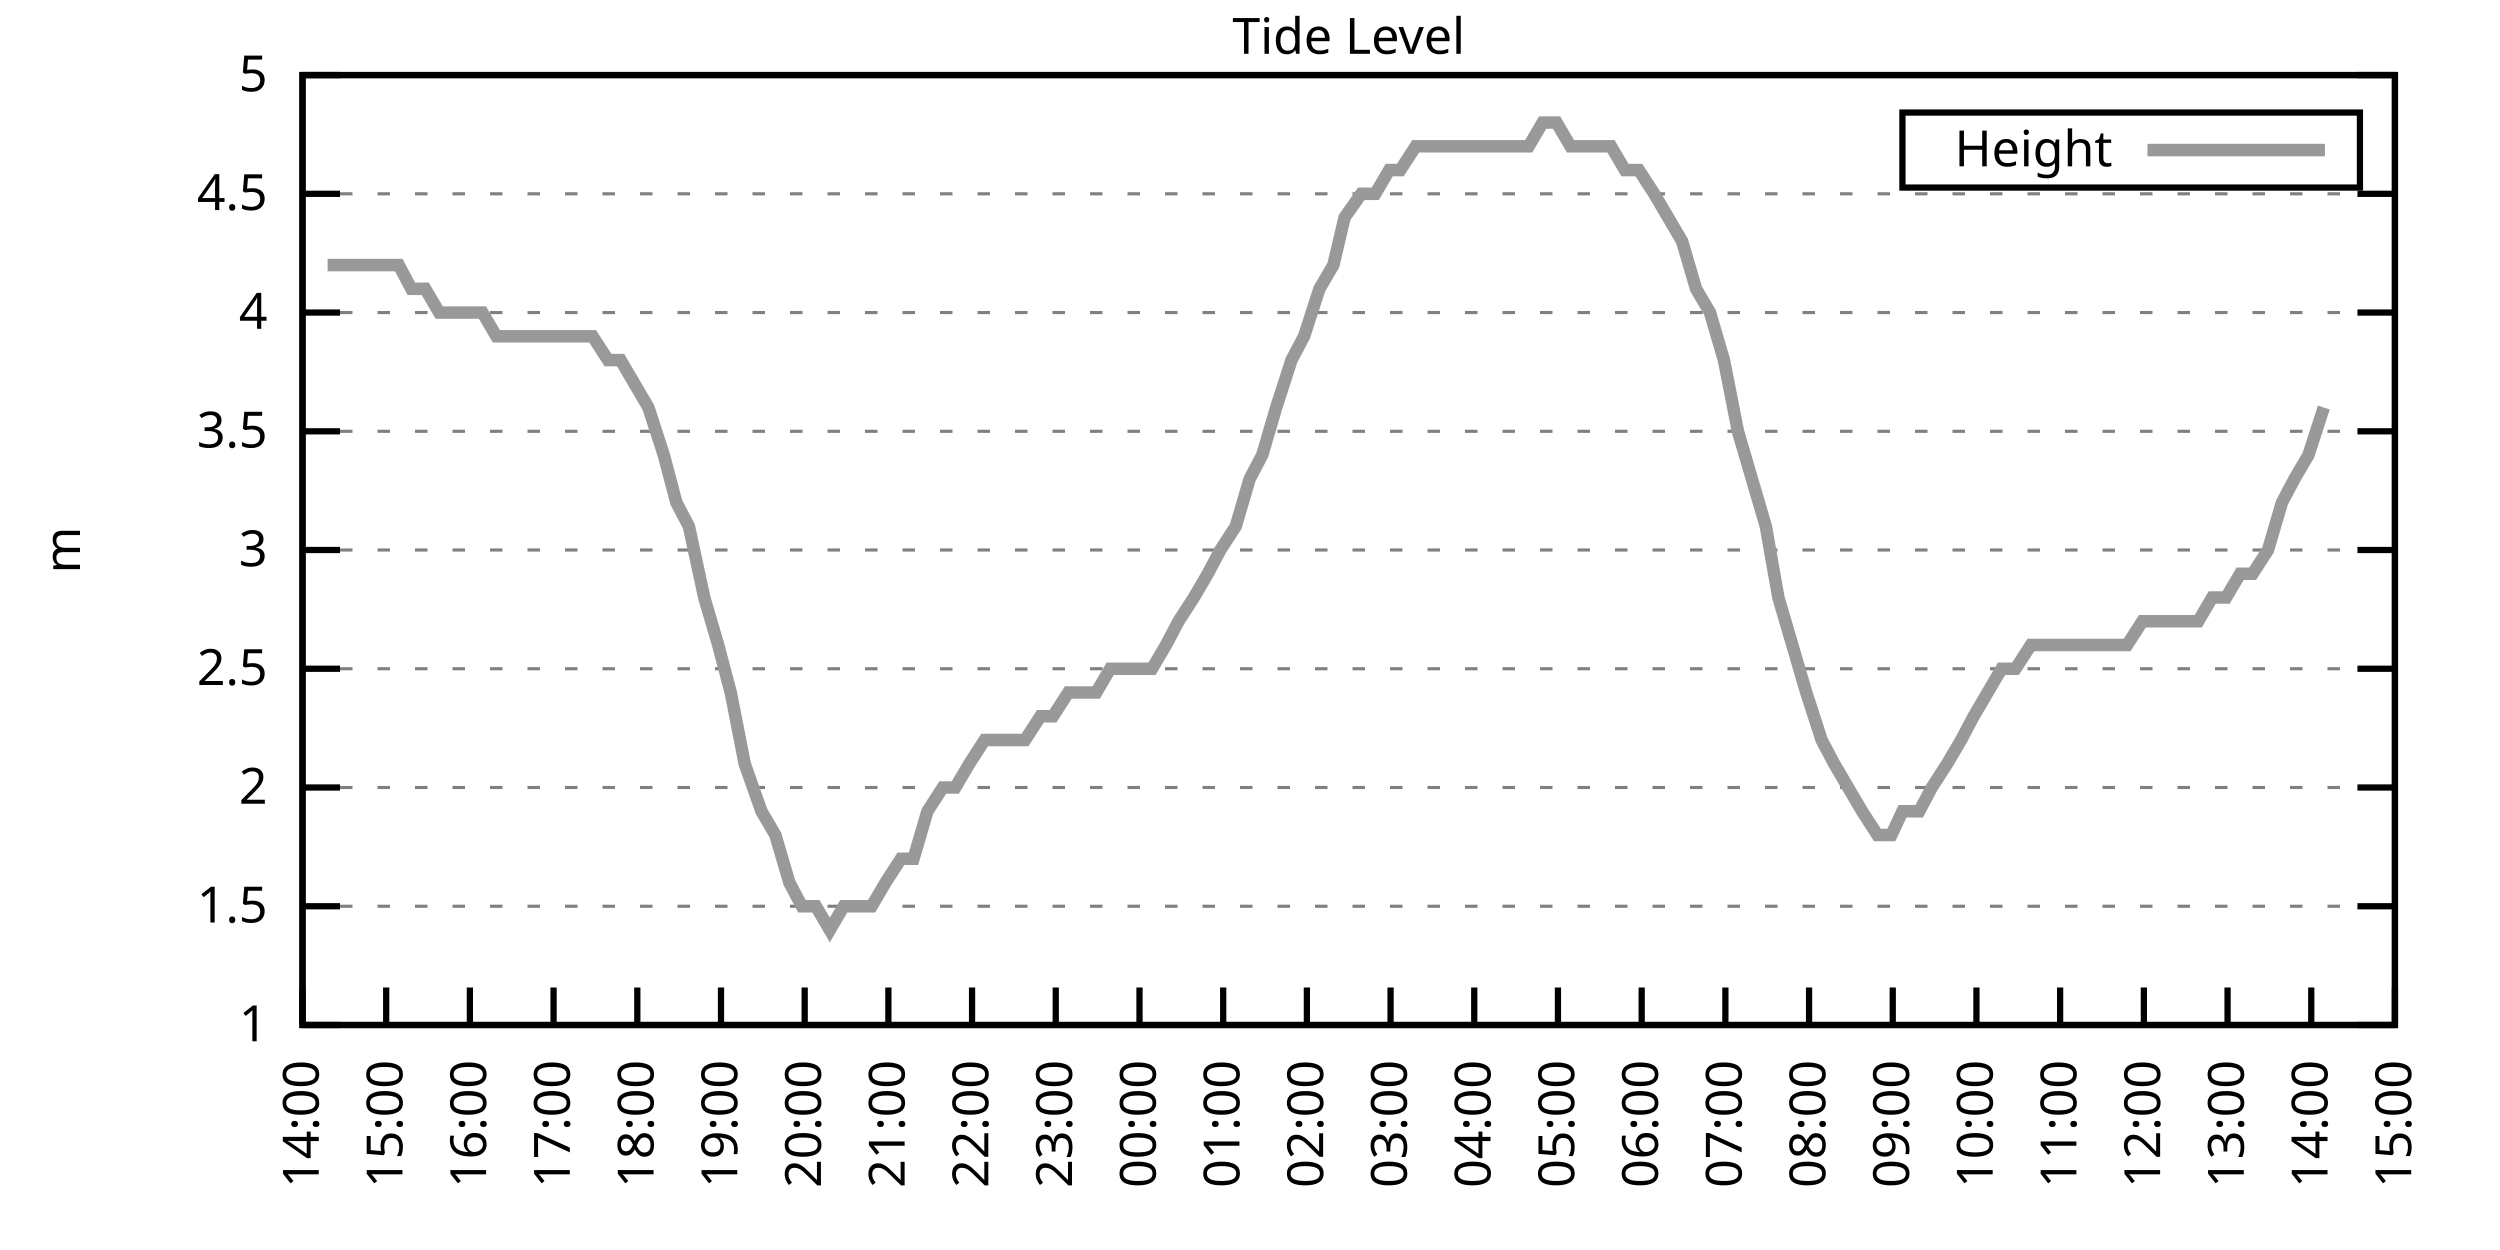
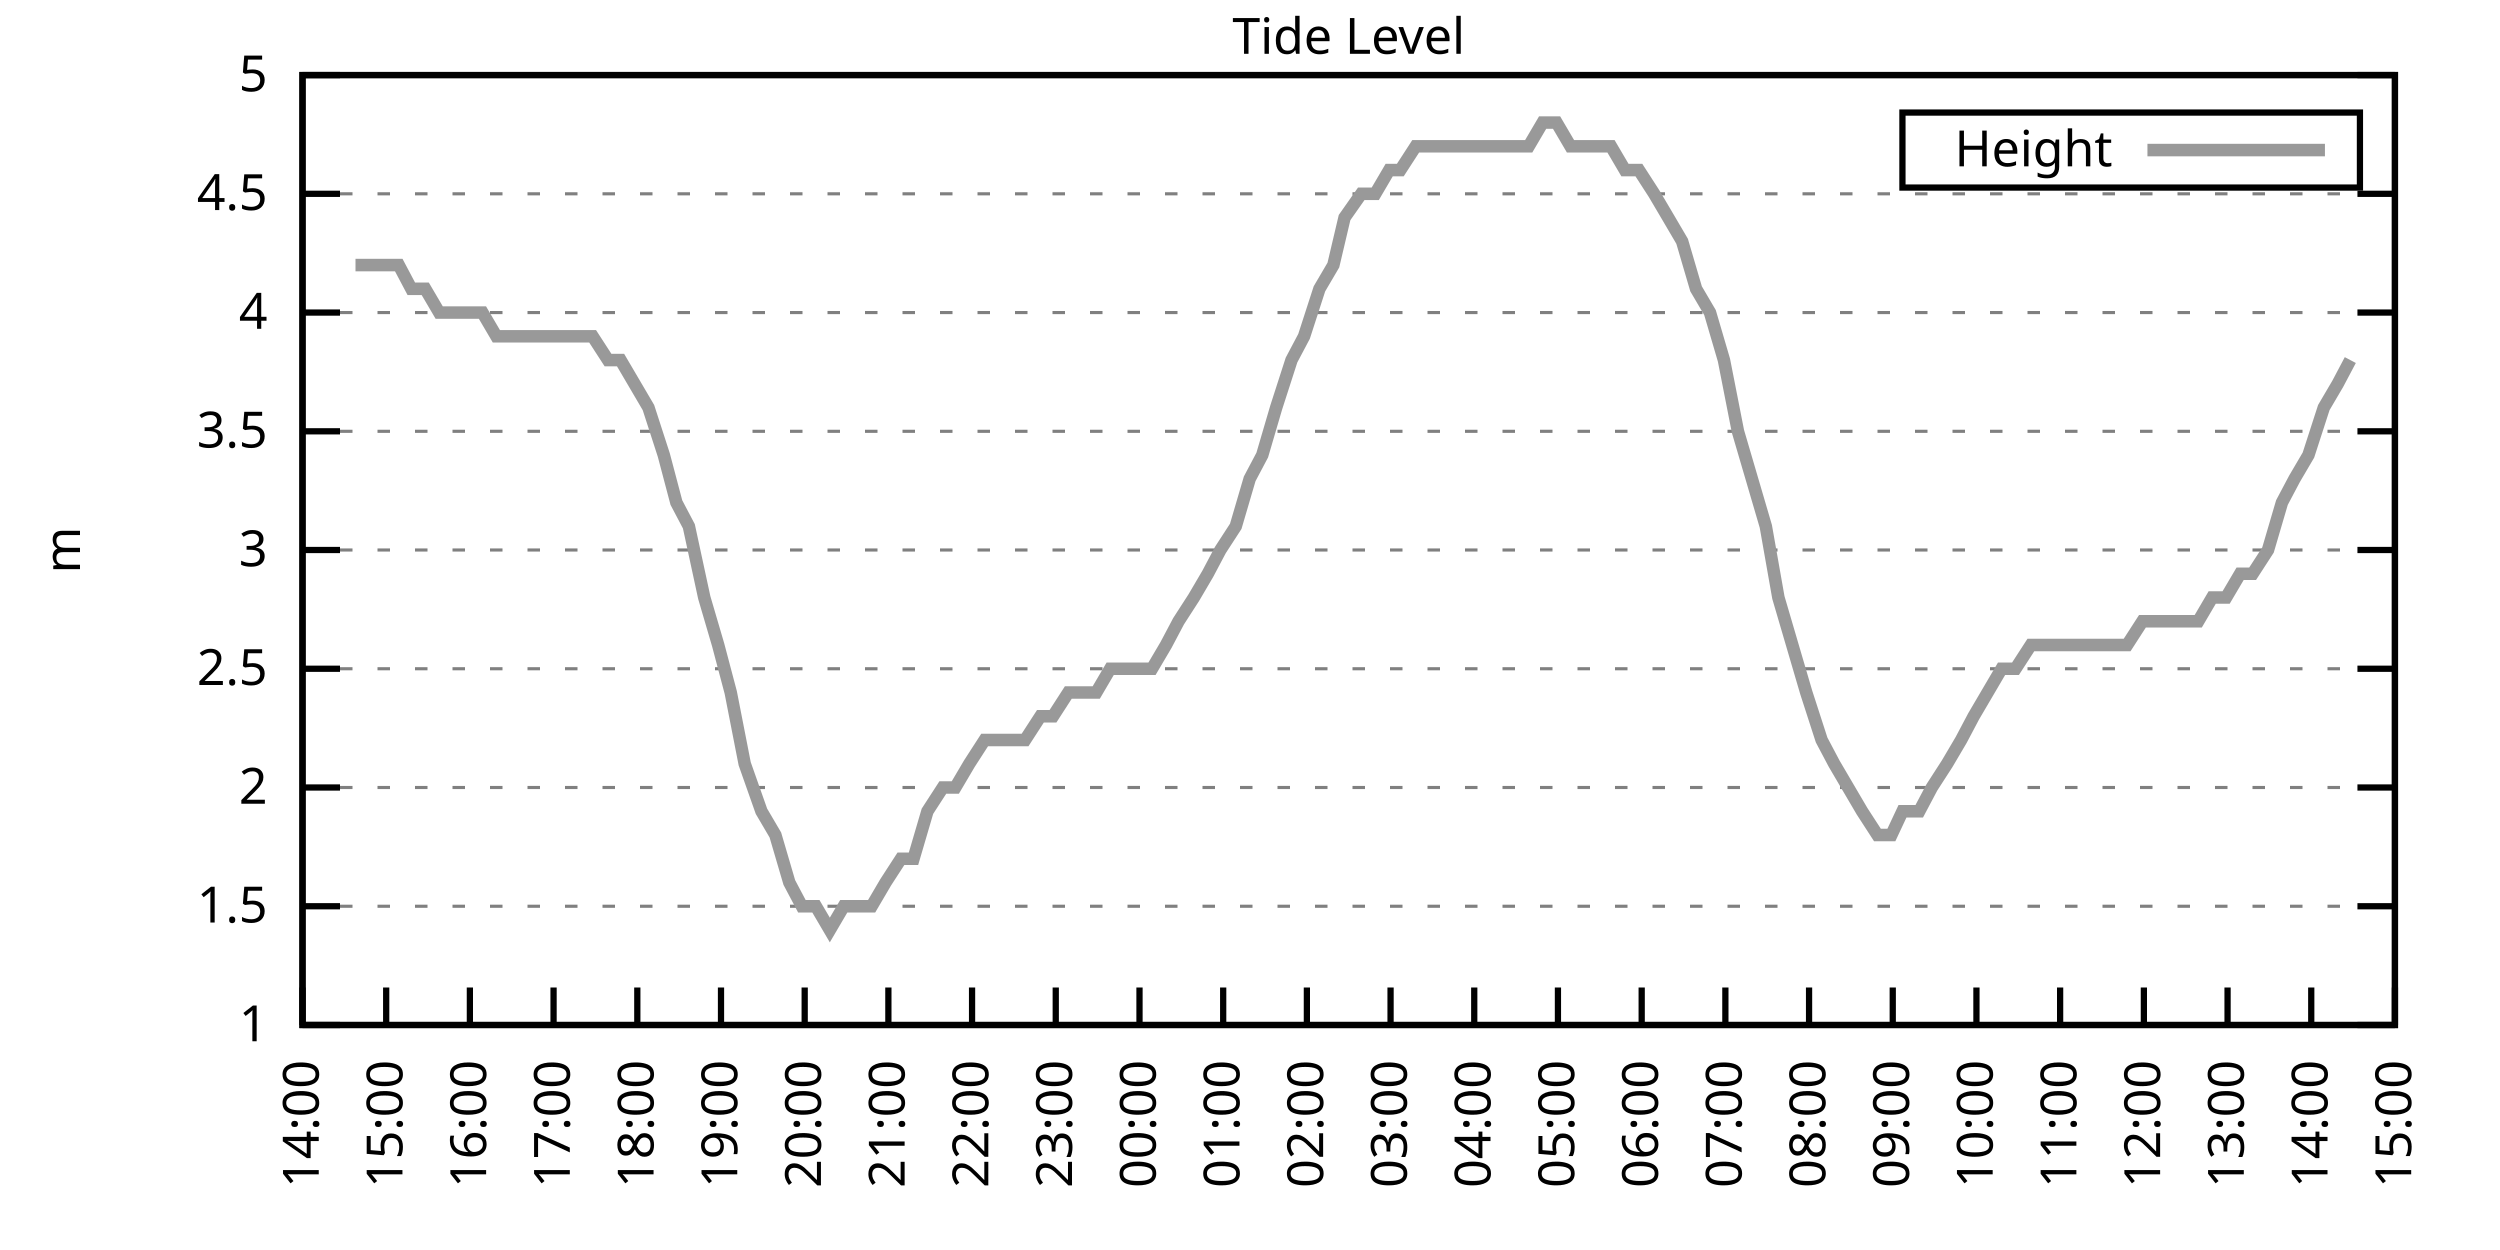
<svg xmlns="http://www.w3.org/2000/svg" xmlns:xlink="http://www.w3.org/1999/xlink" width="400" height="200" viewBox="0 0 400 200">
  <g id="gnuplot_canvas">
    <rect x="0" y="0" width="400" height="200" fill="none" />
    <defs>
      <circle id="gpDot" r="0.5" stroke-width="0.5" stroke="currentColor" />
      <path id="gpPt0" stroke-width="0.333" stroke="currentColor" d="M-1,0 h2 M0,-1 v2" />
      <path id="gpPt1" stroke-width="0.333" stroke="currentColor" d="M-1,-1 L1,1 M1,-1 L-1,1" />
      <path id="gpPt2" stroke-width="0.333" stroke="currentColor" d="M-1,0 L1,0 M0,-1 L0,1 M-1,-1 L1,1 M-1,1 L1,-1" />
      <rect id="gpPt3" stroke-width="0.333" stroke="currentColor" x="-1" y="-1" width="2" height="2" />
      <rect id="gpPt4" stroke-width="0.333" stroke="currentColor" fill="currentColor" x="-1" y="-1" width="2" height="2" />
      <circle id="gpPt5" stroke-width="0.333" stroke="currentColor" cx="0" cy="0" r="1" />
      <use xlink:href="#gpPt5" id="gpPt6" fill="currentColor" stroke="none" />
      <path id="gpPt7" stroke-width="0.333" stroke="currentColor" d="M0,-1.33 L-1.33,0.67 L1.33,0.67 z" />
      <use xlink:href="#gpPt7" id="gpPt8" fill="currentColor" stroke="none" />
      <use xlink:href="#gpPt7" id="gpPt9" stroke="currentColor" transform="rotate(180)" />
      <use xlink:href="#gpPt9" id="gpPt10" fill="currentColor" stroke="none" />
      <use xlink:href="#gpPt3" id="gpPt11" stroke="currentColor" transform="rotate(45)" />
      <use xlink:href="#gpPt11" id="gpPt12" fill="currentColor" stroke="none" />
      <path id="gpPt13" stroke-width="0.333" stroke="currentColor" d="M0,1.330 L1.265,0.411 L0.782,-1.067 L-0.782,-1.076 L-1.265,0.411 z" />
      <use xlink:href="#gpPt13" id="gpPt14" fill="currentColor" stroke="none" />
      <filter id="textbox" filterUnits="objectBoundingBox" x="0" y="0" height="1" width="1">
        <feFlood flood-color="white" flood-opacity="1" result="bgnd" />
        <feComposite in="SourceGraphic" in2="bgnd" operator="atop" />
      </filter>
      <filter id="greybox" filterUnits="objectBoundingBox" x="0" y="0" height="1" width="1">
        <feFlood flood-color="lightgrey" flood-opacity="1" result="grey" />
        <feComposite in="SourceGraphic" in2="grey" operator="atop" />
      </filter>
    </defs>
    <g fill="none" color="white" stroke="currentColor" stroke-width="1.00" stroke-linecap="butt" stroke-linejoin="miter">
</g>
    <g fill="none" color="black" stroke="currentColor" stroke-width="1.00" stroke-linecap="butt" stroke-linejoin="miter">
      <g stroke="none" shape-rendering="crispEdges">
        <polygon fill="rgb(255, 255, 255)" points="48.40,164.00 383.18,164.00 383.18,12.02 48.40,12.02 " />
      </g>
    </g>
    <g fill="none" color="black" stroke="currentColor" stroke-width="1.00" stroke-linecap="butt" stroke-linejoin="miter">
</g>
    <g fill="none" color="black" stroke="black" stroke-width="0.50" stroke-linecap="butt" stroke-linejoin="miter">
</g>
    <g fill="none" color="gray" stroke="currentColor" stroke-width="0.50" stroke-linecap="butt" stroke-linejoin="miter">
      <path stroke="gray" stroke-dasharray="2,4" class="gridline" d="M48.40,164.00 L383.19,164.00  " />
    </g>
    <g fill="none" color="gray" stroke="gray" stroke-width="1.00" stroke-linecap="butt" stroke-linejoin="miter">
</g>
    <g fill="none" color="black" stroke="currentColor" stroke-width="1.00" stroke-linecap="butt" stroke-linejoin="miter">
      <path stroke="black" d="M48.40,164.00 L54.40,164.00 M383.19,164.00 L377.19,164.00  " />
      <g transform="translate(42.80,166.60)" stroke="none" fill="black" font-family="Sans" font-size="8.00" text-anchor="end">
        <text>
          <tspan font-family="Sans"> 1</tspan>
        </text>
      </g>
    </g>
    <g fill="none" color="black" stroke="currentColor" stroke-width="1.00" stroke-linecap="butt" stroke-linejoin="miter">
</g>
    <g fill="none" color="black" stroke="black" stroke-width="0.50" stroke-linecap="butt" stroke-linejoin="miter">
</g>
    <g fill="none" color="gray" stroke="currentColor" stroke-width="0.50" stroke-linecap="butt" stroke-linejoin="miter">
      <path stroke="gray" stroke-dasharray="2,4" class="gridline" d="M48.40,145.00 L383.19,145.00  " />
    </g>
    <g fill="none" color="gray" stroke="gray" stroke-width="1.00" stroke-linecap="butt" stroke-linejoin="miter">
</g>
    <g fill="none" color="black" stroke="currentColor" stroke-width="1.00" stroke-linecap="butt" stroke-linejoin="miter">
      <path stroke="black" d="M48.40,145.00 L54.40,145.00 M383.19,145.00 L377.19,145.00  " />
      <g transform="translate(42.80,147.60)" stroke="none" fill="black" font-family="Sans" font-size="8.00" text-anchor="end">
        <text>
          <tspan font-family="Sans"> 1.5</tspan>
        </text>
      </g>
    </g>
    <g fill="none" color="black" stroke="currentColor" stroke-width="1.00" stroke-linecap="butt" stroke-linejoin="miter">
</g>
    <g fill="none" color="black" stroke="black" stroke-width="0.50" stroke-linecap="butt" stroke-linejoin="miter">
</g>
    <g fill="none" color="gray" stroke="currentColor" stroke-width="0.50" stroke-linecap="butt" stroke-linejoin="miter">
      <path stroke="gray" stroke-dasharray="2,4" class="gridline" d="M48.40,126.00 L383.19,126.00  " />
    </g>
    <g fill="none" color="gray" stroke="gray" stroke-width="1.00" stroke-linecap="butt" stroke-linejoin="miter">
</g>
    <g fill="none" color="black" stroke="currentColor" stroke-width="1.00" stroke-linecap="butt" stroke-linejoin="miter">
      <path stroke="black" d="M48.40,126.00 L54.40,126.00 M383.19,126.00 L377.19,126.00  " />
      <g transform="translate(42.80,128.60)" stroke="none" fill="black" font-family="Sans" font-size="8.00" text-anchor="end">
        <text>
          <tspan font-family="Sans"> 2</tspan>
        </text>
      </g>
    </g>
    <g fill="none" color="black" stroke="currentColor" stroke-width="1.00" stroke-linecap="butt" stroke-linejoin="miter">
</g>
    <g fill="none" color="black" stroke="black" stroke-width="0.50" stroke-linecap="butt" stroke-linejoin="miter">
</g>
    <g fill="none" color="gray" stroke="currentColor" stroke-width="0.50" stroke-linecap="butt" stroke-linejoin="miter">
      <path stroke="gray" stroke-dasharray="2,4" class="gridline" d="M48.40,107.00 L383.19,107.00  " />
    </g>
    <g fill="none" color="gray" stroke="gray" stroke-width="1.00" stroke-linecap="butt" stroke-linejoin="miter">
</g>
    <g fill="none" color="black" stroke="currentColor" stroke-width="1.00" stroke-linecap="butt" stroke-linejoin="miter">
      <path stroke="black" d="M48.40,107.00 L54.40,107.00 M383.19,107.00 L377.19,107.00  " />
      <g transform="translate(42.80,109.60)" stroke="none" fill="black" font-family="Sans" font-size="8.00" text-anchor="end">
        <text>
          <tspan font-family="Sans"> 2.5</tspan>
        </text>
      </g>
    </g>
    <g fill="none" color="black" stroke="currentColor" stroke-width="1.00" stroke-linecap="butt" stroke-linejoin="miter">
</g>
    <g fill="none" color="black" stroke="black" stroke-width="0.50" stroke-linecap="butt" stroke-linejoin="miter">
</g>
    <g fill="none" color="gray" stroke="currentColor" stroke-width="0.50" stroke-linecap="butt" stroke-linejoin="miter">
      <path stroke="gray" stroke-dasharray="2,4" class="gridline" d="M48.40,88.00 L383.19,88.00  " />
    </g>
    <g fill="none" color="gray" stroke="gray" stroke-width="1.00" stroke-linecap="butt" stroke-linejoin="miter">
</g>
    <g fill="none" color="black" stroke="currentColor" stroke-width="1.00" stroke-linecap="butt" stroke-linejoin="miter">
      <path stroke="black" d="M48.40,88.00 L54.40,88.00 M383.19,88.00 L377.19,88.00  " />
      <g transform="translate(42.80,90.60)" stroke="none" fill="black" font-family="Sans" font-size="8.00" text-anchor="end">
        <text>
          <tspan font-family="Sans"> 3</tspan>
        </text>
      </g>
    </g>
    <g fill="none" color="black" stroke="currentColor" stroke-width="1.00" stroke-linecap="butt" stroke-linejoin="miter">
</g>
    <g fill="none" color="black" stroke="black" stroke-width="0.50" stroke-linecap="butt" stroke-linejoin="miter">
</g>
    <g fill="none" color="gray" stroke="currentColor" stroke-width="0.50" stroke-linecap="butt" stroke-linejoin="miter">
      <path stroke="gray" stroke-dasharray="2,4" class="gridline" d="M48.40,69.01 L383.19,69.01  " />
    </g>
    <g fill="none" color="gray" stroke="gray" stroke-width="1.00" stroke-linecap="butt" stroke-linejoin="miter">
</g>
    <g fill="none" color="black" stroke="currentColor" stroke-width="1.00" stroke-linecap="butt" stroke-linejoin="miter">
      <path stroke="black" d="M48.40,69.01 L54.40,69.01 M383.19,69.01 L377.19,69.01  " />
      <g transform="translate(42.80,71.61)" stroke="none" fill="black" font-family="Sans" font-size="8.00" text-anchor="end">
        <text>
          <tspan font-family="Sans"> 3.5</tspan>
        </text>
      </g>
    </g>
    <g fill="none" color="black" stroke="currentColor" stroke-width="1.00" stroke-linecap="butt" stroke-linejoin="miter">
</g>
    <g fill="none" color="black" stroke="black" stroke-width="0.50" stroke-linecap="butt" stroke-linejoin="miter">
</g>
    <g fill="none" color="gray" stroke="currentColor" stroke-width="0.50" stroke-linecap="butt" stroke-linejoin="miter">
      <path stroke="gray" stroke-dasharray="2,4" class="gridline" d="M48.40,50.01 L383.19,50.01  " />
    </g>
    <g fill="none" color="gray" stroke="gray" stroke-width="1.00" stroke-linecap="butt" stroke-linejoin="miter">
</g>
    <g fill="none" color="black" stroke="currentColor" stroke-width="1.00" stroke-linecap="butt" stroke-linejoin="miter">
      <path stroke="black" d="M48.40,50.01 L54.40,50.01 M383.19,50.01 L377.19,50.01  " />
      <g transform="translate(42.80,52.61)" stroke="none" fill="black" font-family="Sans" font-size="8.00" text-anchor="end">
        <text>
          <tspan font-family="Sans"> 4</tspan>
        </text>
      </g>
    </g>
    <g fill="none" color="black" stroke="currentColor" stroke-width="1.00" stroke-linecap="butt" stroke-linejoin="miter">
</g>
    <g fill="none" color="black" stroke="black" stroke-width="0.50" stroke-linecap="butt" stroke-linejoin="miter">
</g>
    <g fill="none" color="gray" stroke="currentColor" stroke-width="0.50" stroke-linecap="butt" stroke-linejoin="miter">
      <path stroke="gray" stroke-dasharray="2,4" class="gridline" d="M48.40,31.01 L383.19,31.01  " />
    </g>
    <g fill="none" color="gray" stroke="gray" stroke-width="1.00" stroke-linecap="butt" stroke-linejoin="miter">
</g>
    <g fill="none" color="black" stroke="currentColor" stroke-width="1.00" stroke-linecap="butt" stroke-linejoin="miter">
      <path stroke="black" d="M48.40,31.01 L54.40,31.01 M383.19,31.01 L377.19,31.01  " />
      <g transform="translate(42.80,33.61)" stroke="none" fill="black" font-family="Sans" font-size="8.00" text-anchor="end">
        <text>
          <tspan font-family="Sans"> 4.5</tspan>
        </text>
      </g>
    </g>
    <g fill="none" color="black" stroke="currentColor" stroke-width="1.00" stroke-linecap="butt" stroke-linejoin="miter">
</g>
    <g fill="none" color="black" stroke="black" stroke-width="0.50" stroke-linecap="butt" stroke-linejoin="miter">
</g>
    <g fill="none" color="gray" stroke="currentColor" stroke-width="0.50" stroke-linecap="butt" stroke-linejoin="miter">
      <path stroke="gray" stroke-dasharray="2,4" class="gridline" d="M48.40,12.01 L383.19,12.01  " />
    </g>
    <g fill="none" color="gray" stroke="gray" stroke-width="1.00" stroke-linecap="butt" stroke-linejoin="miter">
</g>
    <g fill="none" color="black" stroke="currentColor" stroke-width="1.00" stroke-linecap="butt" stroke-linejoin="miter">
      <path stroke="black" d="M48.40,12.01 L54.40,12.01 M383.19,12.01 L377.19,12.01  " />
      <g transform="translate(42.80,14.61)" stroke="none" fill="black" font-family="Sans" font-size="8.00" text-anchor="end">
        <text>
          <tspan font-family="Sans"> 5</tspan>
        </text>
      </g>
    </g>
    <g fill="none" color="black" stroke="currentColor" stroke-width="1.00" stroke-linecap="butt" stroke-linejoin="miter">
      <path stroke="black" d="M48.40,164.00 L48.40,158.00  " />
      <g transform="translate(51.00,169.60) rotate(270.00)" stroke="none" fill="black" font-family="Sans" font-size="8.00" text-anchor="end">
        <text>
          <tspan font-family="Sans">14:00</tspan>
        </text>
      </g>
    </g>
    <g fill="none" color="black" stroke="currentColor" stroke-width="1.00" stroke-linecap="butt" stroke-linejoin="miter">
      <path stroke="black" d="M61.79,164.00 L61.79,158.00  " />
      <g transform="translate(64.39,169.60) rotate(270.00)" stroke="none" fill="black" font-family="Sans" font-size="8.00" text-anchor="end">
        <text>
          <tspan font-family="Sans">15:00</tspan>
        </text>
      </g>
    </g>
    <g fill="none" color="black" stroke="currentColor" stroke-width="1.00" stroke-linecap="butt" stroke-linejoin="miter">
      <path stroke="black" d="M75.18,164.00 L75.18,158.00  " />
      <g transform="translate(77.78,169.60) rotate(270.00)" stroke="none" fill="black" font-family="Sans" font-size="8.00" text-anchor="end">
        <text>
          <tspan font-family="Sans">16:00</tspan>
        </text>
      </g>
    </g>
    <g fill="none" color="black" stroke="currentColor" stroke-width="1.00" stroke-linecap="butt" stroke-linejoin="miter">
      <path stroke="black" d="M88.57,164.00 L88.57,158.00  " />
      <g transform="translate(91.17,169.60) rotate(270.00)" stroke="none" fill="black" font-family="Sans" font-size="8.00" text-anchor="end">
        <text>
          <tspan font-family="Sans">17:00</tspan>
        </text>
      </g>
    </g>
    <g fill="none" color="black" stroke="currentColor" stroke-width="1.00" stroke-linecap="butt" stroke-linejoin="miter">
      <path stroke="black" d="M101.97,164.00 L101.97,158.00  " />
      <g transform="translate(104.57,169.60) rotate(270.00)" stroke="none" fill="black" font-family="Sans" font-size="8.00" text-anchor="end">
        <text>
          <tspan font-family="Sans">18:00</tspan>
        </text>
      </g>
    </g>
    <g fill="none" color="black" stroke="currentColor" stroke-width="1.00" stroke-linecap="butt" stroke-linejoin="miter">
      <path stroke="black" d="M115.36,164.00 L115.36,158.00  " />
      <g transform="translate(117.96,169.60) rotate(270.00)" stroke="none" fill="black" font-family="Sans" font-size="8.00" text-anchor="end">
        <text>
          <tspan font-family="Sans">19:00</tspan>
        </text>
      </g>
    </g>
    <g fill="none" color="black" stroke="currentColor" stroke-width="1.00" stroke-linecap="butt" stroke-linejoin="miter">
      <path stroke="black" d="M128.75,164.00 L128.75,158.00  " />
      <g transform="translate(131.35,169.60) rotate(270.00)" stroke="none" fill="black" font-family="Sans" font-size="8.00" text-anchor="end">
        <text>
          <tspan font-family="Sans">20:00</tspan>
        </text>
      </g>
    </g>
    <g fill="none" color="black" stroke="currentColor" stroke-width="1.00" stroke-linecap="butt" stroke-linejoin="miter">
      <path stroke="black" d="M142.14,164.00 L142.14,158.00  " />
      <g transform="translate(144.74,169.60) rotate(270.00)" stroke="none" fill="black" font-family="Sans" font-size="8.00" text-anchor="end">
        <text>
          <tspan font-family="Sans">21:00</tspan>
        </text>
      </g>
    </g>
    <g fill="none" color="black" stroke="currentColor" stroke-width="1.00" stroke-linecap="butt" stroke-linejoin="miter">
      <path stroke="black" d="M155.53,164.00 L155.53,158.00  " />
      <g transform="translate(158.13,169.60) rotate(270.00)" stroke="none" fill="black" font-family="Sans" font-size="8.00" text-anchor="end">
        <text>
          <tspan font-family="Sans">22:00</tspan>
        </text>
      </g>
    </g>
    <g fill="none" color="black" stroke="currentColor" stroke-width="1.00" stroke-linecap="butt" stroke-linejoin="miter">
      <path stroke="black" d="M168.92,164.00 L168.92,158.00  " />
      <g transform="translate(171.52,169.60) rotate(270.00)" stroke="none" fill="black" font-family="Sans" font-size="8.00" text-anchor="end">
        <text>
          <tspan font-family="Sans">23:00</tspan>
        </text>
      </g>
    </g>
    <g fill="none" color="black" stroke="currentColor" stroke-width="1.00" stroke-linecap="butt" stroke-linejoin="miter">
      <path stroke="black" d="M182.32,164.00 L182.32,158.00  " />
      <g transform="translate(184.92,169.60) rotate(270.00)" stroke="none" fill="black" font-family="Sans" font-size="8.00" text-anchor="end">
        <text>
          <tspan font-family="Sans">00:00</tspan>
        </text>
      </g>
    </g>
    <g fill="none" color="black" stroke="currentColor" stroke-width="1.00" stroke-linecap="butt" stroke-linejoin="miter">
      <path stroke="black" d="M195.71,164.00 L195.71,158.00  " />
      <g transform="translate(198.31,169.60) rotate(270.00)" stroke="none" fill="black" font-family="Sans" font-size="8.00" text-anchor="end">
        <text>
          <tspan font-family="Sans">01:00</tspan>
        </text>
      </g>
    </g>
    <g fill="none" color="black" stroke="currentColor" stroke-width="1.00" stroke-linecap="butt" stroke-linejoin="miter">
      <path stroke="black" d="M209.10,164.00 L209.10,158.00  " />
      <g transform="translate(211.70,169.60) rotate(270.00)" stroke="none" fill="black" font-family="Sans" font-size="8.00" text-anchor="end">
        <text>
          <tspan font-family="Sans">02:00</tspan>
        </text>
      </g>
    </g>
    <g fill="none" color="black" stroke="currentColor" stroke-width="1.00" stroke-linecap="butt" stroke-linejoin="miter">
      <path stroke="black" d="M222.49,164.00 L222.49,158.00  " />
      <g transform="translate(225.09,169.60) rotate(270.00)" stroke="none" fill="black" font-family="Sans" font-size="8.00" text-anchor="end">
        <text>
          <tspan font-family="Sans">03:00</tspan>
        </text>
      </g>
    </g>
    <g fill="none" color="black" stroke="currentColor" stroke-width="1.00" stroke-linecap="butt" stroke-linejoin="miter">
      <path stroke="black" d="M235.88,164.00 L235.88,158.00  " />
      <g transform="translate(238.48,169.60) rotate(270.00)" stroke="none" fill="black" font-family="Sans" font-size="8.00" text-anchor="end">
        <text>
          <tspan font-family="Sans">04:00</tspan>
        </text>
      </g>
    </g>
    <g fill="none" color="black" stroke="currentColor" stroke-width="1.00" stroke-linecap="butt" stroke-linejoin="miter">
      <path stroke="black" d="M249.27,164.00 L249.27,158.00  " />
      <g transform="translate(251.87,169.60) rotate(270.00)" stroke="none" fill="black" font-family="Sans" font-size="8.00" text-anchor="end">
        <text>
          <tspan font-family="Sans">05:00</tspan>
        </text>
      </g>
    </g>
    <g fill="none" color="black" stroke="currentColor" stroke-width="1.00" stroke-linecap="butt" stroke-linejoin="miter">
      <path stroke="black" d="M262.67,164.00 L262.67,158.00  " />
      <g transform="translate(265.27,169.60) rotate(270.00)" stroke="none" fill="black" font-family="Sans" font-size="8.00" text-anchor="end">
        <text>
          <tspan font-family="Sans">06:00</tspan>
        </text>
      </g>
    </g>
    <g fill="none" color="black" stroke="currentColor" stroke-width="1.00" stroke-linecap="butt" stroke-linejoin="miter">
      <path stroke="black" d="M276.06,164.00 L276.06,158.00  " />
      <g transform="translate(278.66,169.60) rotate(270.00)" stroke="none" fill="black" font-family="Sans" font-size="8.00" text-anchor="end">
        <text>
          <tspan font-family="Sans">07:00</tspan>
        </text>
      </g>
    </g>
    <g fill="none" color="black" stroke="currentColor" stroke-width="1.00" stroke-linecap="butt" stroke-linejoin="miter">
      <path stroke="black" d="M289.45,164.00 L289.45,158.00  " />
      <g transform="translate(292.05,169.60) rotate(270.00)" stroke="none" fill="black" font-family="Sans" font-size="8.00" text-anchor="end">
        <text>
          <tspan font-family="Sans">08:00</tspan>
        </text>
      </g>
    </g>
    <g fill="none" color="black" stroke="currentColor" stroke-width="1.00" stroke-linecap="butt" stroke-linejoin="miter">
      <path stroke="black" d="M302.84,164.00 L302.84,158.00  " />
      <g transform="translate(305.44,169.60) rotate(270.00)" stroke="none" fill="black" font-family="Sans" font-size="8.00" text-anchor="end">
        <text>
          <tspan font-family="Sans">09:00</tspan>
        </text>
      </g>
    </g>
    <g fill="none" color="black" stroke="currentColor" stroke-width="1.00" stroke-linecap="butt" stroke-linejoin="miter">
      <path stroke="black" d="M316.23,164.00 L316.23,158.00  " />
      <g transform="translate(318.83,169.60) rotate(270.00)" stroke="none" fill="black" font-family="Sans" font-size="8.00" text-anchor="end">
        <text>
          <tspan font-family="Sans">10:00</tspan>
        </text>
      </g>
    </g>
    <g fill="none" color="black" stroke="currentColor" stroke-width="1.00" stroke-linecap="butt" stroke-linejoin="miter">
      <path stroke="black" d="M329.62,164.00 L329.62,158.00  " />
      <g transform="translate(332.22,169.60) rotate(270.00)" stroke="none" fill="black" font-family="Sans" font-size="8.00" text-anchor="end">
        <text>
          <tspan font-family="Sans">11:00</tspan>
        </text>
      </g>
    </g>
    <g fill="none" color="black" stroke="currentColor" stroke-width="1.00" stroke-linecap="butt" stroke-linejoin="miter">
      <path stroke="black" d="M343.02,164.00 L343.02,158.00  " />
      <g transform="translate(345.62,169.60) rotate(270.00)" stroke="none" fill="black" font-family="Sans" font-size="8.00" text-anchor="end">
        <text>
          <tspan font-family="Sans">12:00</tspan>
        </text>
      </g>
    </g>
    <g fill="none" color="black" stroke="currentColor" stroke-width="1.00" stroke-linecap="butt" stroke-linejoin="miter">
      <path stroke="black" d="M356.41,164.00 L356.41,158.00  " />
      <g transform="translate(359.01,169.60) rotate(270.00)" stroke="none" fill="black" font-family="Sans" font-size="8.00" text-anchor="end">
        <text>
          <tspan font-family="Sans">13:00</tspan>
        </text>
      </g>
    </g>
    <g fill="none" color="black" stroke="currentColor" stroke-width="1.00" stroke-linecap="butt" stroke-linejoin="miter">
      <path stroke="black" d="M369.80,164.00 L369.80,158.00  " />
      <g transform="translate(372.40,169.60) rotate(270.00)" stroke="none" fill="black" font-family="Sans" font-size="8.00" text-anchor="end">
        <text>
          <tspan font-family="Sans">14:00</tspan>
        </text>
      </g>
    </g>
    <g fill="none" color="black" stroke="currentColor" stroke-width="1.00" stroke-linecap="butt" stroke-linejoin="miter">
      <path stroke="black" d="M383.19,164.00 L383.19,158.00  " />
      <g transform="translate(385.79,169.60) rotate(270.00)" stroke="none" fill="black" font-family="Sans" font-size="8.00" text-anchor="end">
        <text>
          <tspan font-family="Sans">15:00</tspan>
        </text>
      </g>
    </g>
    <g fill="none" color="black" stroke="currentColor" stroke-width="1.00" stroke-linecap="butt" stroke-linejoin="miter">
</g>
    <g fill="none" color="black" stroke="currentColor" stroke-width="1.00" stroke-linecap="butt" stroke-linejoin="miter">
      <path stroke="black" d="M48.40,12.01 L48.40,164.00 L383.19,164.00 L383.19,12.01 L48.40,12.01 Z  " />
    </g>
    <g fill="none" color="black" stroke="currentColor" stroke-width="1.00" stroke-linecap="butt" stroke-linejoin="miter">
</g>
    <g fill="none" color="black" stroke="currentColor" stroke-width="1.00" stroke-linecap="butt" stroke-linejoin="miter">
      <path stroke="black" d="M304.39,30.01 L304.39,18.01 L377.59,18.01 L377.59,30.01 L304.39,30.01 Z  " />
    </g>
    <g id="Tide_level_plot_1">
      <g fill="none" color="white" stroke="black" stroke-width="2.00" stroke-linecap="butt" stroke-linejoin="miter">
</g>
      <g fill="none" color="black" stroke="currentColor" stroke-width="2.00" stroke-linecap="butt" stroke-linejoin="miter">
        <g transform="translate(337.99,26.61)" stroke="none" fill="black" font-family="Sans" font-size="8.00" text-anchor="end">
          <text>
            <tspan font-family="Sans">Height</tspan>
          </text>
        </g>
      </g>
      <g fill="none" color="black" stroke="currentColor" stroke-width="2.00" stroke-linecap="butt" stroke-linejoin="miter">
-         <path stroke="rgb(153, 153, 153)" d="M343.59,24.01 L371.99,24.01 M52.42,42.41 L54.87,42.41 L56.88,42.41 L59.11,42.41 L61.57,42.41 L63.80,42.41   L65.81,46.21 L68.04,46.21 L70.27,50.01 L72.73,50.01 L74.96,50.01 L77.19,50.01 L79.42,53.81 L81.66,53.81   L83.66,53.81 L86.12,53.81 L88.35,53.81 L90.36,53.81 L92.82,53.81 L94.82,53.81 L97.28,57.61 L99.29,57.61   L101.52,61.41 L103.75,65.21 L106.21,72.81 L108.22,80.41 L110.22,84.21 L112.68,95.60 L114.91,103.20 L116.92,110.80   L119.15,122.20 L121.83,129.80 L124.06,133.60 L126.29,141.20 L128.30,145.00 L130.54,145.00 L132.77,148.80 L135.00,145.00   L137.23,145.00 L139.46,145.00 L141.69,141.20 L144.15,137.40 L146.16,137.40 L148.39,129.80 L150.85,126.00 L152.85,126.00   L155.09,122.20 L157.54,118.40 L159.77,118.40 L161.78,118.40 L164.01,118.40 L166.47,114.60 L168.48,114.60 L170.93,110.80   L172.94,110.80 L175.40,110.80 L177.63,107.00 L179.64,107.00 L181.87,107.00 L184.32,107.00 L186.56,103.20 L188.57,99.40   L191.02,95.60 L193.25,91.80 L195.26,88.00 L197.72,84.21 L199.95,76.61 L201.96,72.81 L204.19,65.21 L206.64,57.61   L208.65,53.81 L211.11,46.21 L213.34,42.41 L215.13,34.81 L217.80,31.01 L220.04,31.01 L222.27,27.21 L224.05,27.21   L226.51,23.41 L228.74,23.41 L231.20,23.41 L233.20,23.41 L235.44,23.41 L237.89,23.41 L240.12,23.41 L242.13,23.41   L244.59,23.41 L246.82,19.61 L249.05,19.61 L251.28,23.41 L253.29,23.41 L255.75,23.41 L257.76,23.41 L259.99,27.21   L262.22,27.21 L264.67,31.01 L266.91,34.81 L269.14,38.61 L271.37,46.21 L273.60,50.01 L275.83,57.61 L278.07,69.01   L280.30,76.61 L282.53,84.21 L284.54,95.60 L286.77,103.20 L289.00,110.80 L291.46,118.40 L293.47,122.20 L295.70,126.00   L297.93,129.80 L300.39,133.60 L302.62,133.60 L304.40,129.80 L307.08,129.80 L309.09,126.00 L311.54,122.20 L313.78,118.40   L315.79,114.60 L318.02,110.80 L320.25,107.00 L322.48,107.00 L324.94,103.20 L327.17,103.20 L329.18,103.20 L331.63,103.20   L333.86,103.20 L336.10,103.20 L338.33,103.20 L340.34,103.20 L342.79,99.40 L345.02,99.40 L347.03,99.40 L349.26,99.40   L351.72,99.40 L353.95,95.60 L356.18,95.60 L358.42,91.80 L360.42,91.80 L362.88,88.00 L365.11,80.41 L367.12,76.61   L369.35,72.81 L371.81,65.21  " />
+         <path stroke="rgb(153, 153, 153)" d="M343.59,24.01 L371.99,24.01 M56.88,42.41 L59.11,42.41 L61.57,42.41 L63.80,42.41 L65.81,46.21 L68.04,46.21   L70.27,50.01 L72.73,50.01 L74.96,50.01 L77.19,50.01 L79.42,53.81 L81.66,53.81 L83.66,53.81 L86.12,53.81   L88.35,53.81 L90.36,53.81 L92.82,53.81 L94.82,53.81 L97.28,57.61 L99.29,57.61 L101.52,61.41 L103.75,65.21   L106.21,72.81 L108.22,80.41 L110.22,84.21 L112.68,95.60 L114.91,103.20 L116.92,110.80 L119.15,122.20 L121.83,129.80   L124.06,133.60 L126.29,141.20 L128.30,145.00 L130.54,145.00 L132.77,148.80 L135.00,145.00 L137.23,145.00 L139.46,145.00   L141.69,141.20 L144.15,137.40 L146.16,137.40 L148.39,129.80 L150.85,126.00 L152.85,126.00 L155.09,122.20 L157.54,118.40   L159.77,118.40 L161.78,118.40 L164.01,118.40 L166.47,114.60 L168.48,114.60 L170.93,110.80 L172.94,110.80 L175.40,110.80   L177.63,107.00 L179.64,107.00 L181.87,107.00 L184.32,107.00 L186.56,103.20 L188.57,99.40 L191.02,95.60 L193.25,91.80   L195.26,88.00 L197.72,84.21 L199.95,76.61 L201.96,72.81 L204.19,65.21 L206.64,57.61 L208.65,53.81 L211.11,46.21   L213.34,42.41 L215.13,34.81 L217.80,31.01 L220.04,31.01 L222.27,27.21 L224.05,27.21 L226.51,23.41 L228.74,23.41   L231.20,23.41 L233.20,23.41 L235.44,23.41 L237.89,23.41 L240.12,23.41 L242.13,23.41 L244.59,23.41 L246.82,19.61   L249.05,19.61 L251.28,23.41 L253.29,23.41 L255.75,23.41 L257.76,23.41 L259.99,27.21 L262.22,27.21 L264.67,31.01   L266.91,34.81 L269.14,38.61 L271.37,46.21 L273.60,50.01 L275.83,57.61 L278.07,69.01 L280.30,76.61 L282.53,84.21   L284.54,95.60 L286.77,103.20 L289.00,110.80 L291.46,118.40 L293.47,122.20 L295.70,126.00 L297.93,129.80 L300.39,133.60   L302.62,133.60 L304.40,129.80 L307.08,129.80 L309.09,126.00 L311.54,122.20 L313.78,118.40 L315.79,114.60 L318.02,110.80   L320.25,107.00 L322.48,107.00 L324.94,103.20 L327.17,103.20 L329.18,103.20 L331.63,103.20 L333.86,103.20 L336.10,103.20   L338.33,103.20 L340.34,103.20 L342.79,99.40 L345.02,99.40 L347.03,99.40 L349.26,99.40 L351.72,99.40 L353.95,95.60   L356.18,95.60 L358.42,91.80 L360.42,91.80 L362.88,88.00 L365.11,80.41 L367.12,76.61 L369.35,72.81 L371.81,65.21   L374.04,61.41 L376.05,57.61  " />
      </g>
    </g>
    <g fill="none" color="black" stroke="currentColor" stroke-width="2.00" stroke-linecap="butt" stroke-linejoin="miter">
</g>
    <g fill="none" color="black" stroke="black" stroke-width="1.00" stroke-linecap="butt" stroke-linejoin="miter">
</g>
    <g fill="none" color="black" stroke="currentColor" stroke-width="1.00" stroke-linecap="butt" stroke-linejoin="miter">
      <path stroke="black" d="M48.40,12.01 L48.40,164.00 L383.19,164.00 L383.19,12.01 L48.40,12.01 Z  " />
      <g transform="translate(12.80,88.01) rotate(270.00)" stroke="none" fill="black" font-family="Sans" font-size="8.00" text-anchor="middle">
        <text>
          <tspan font-family="Sans">m</tspan>
        </text>
      </g>
    </g>
    <g fill="none" color="black" stroke="currentColor" stroke-width="1.00" stroke-linecap="butt" stroke-linejoin="miter">
</g>
    <g fill="none" color="black" stroke="currentColor" stroke-width="1.00" stroke-linecap="butt" stroke-linejoin="miter">
      <g transform="translate(215.79,8.61)" stroke="none" fill="black" font-family="Sans" font-size="8.00" text-anchor="middle">
        <text>
          <tspan font-family="Sans">Tide Level</tspan>
        </text>
      </g>
    </g>
    <g fill="none" color="black" stroke="currentColor" stroke-width="1.00" stroke-linecap="butt" stroke-linejoin="miter">
</g>
  </g>
</svg>
